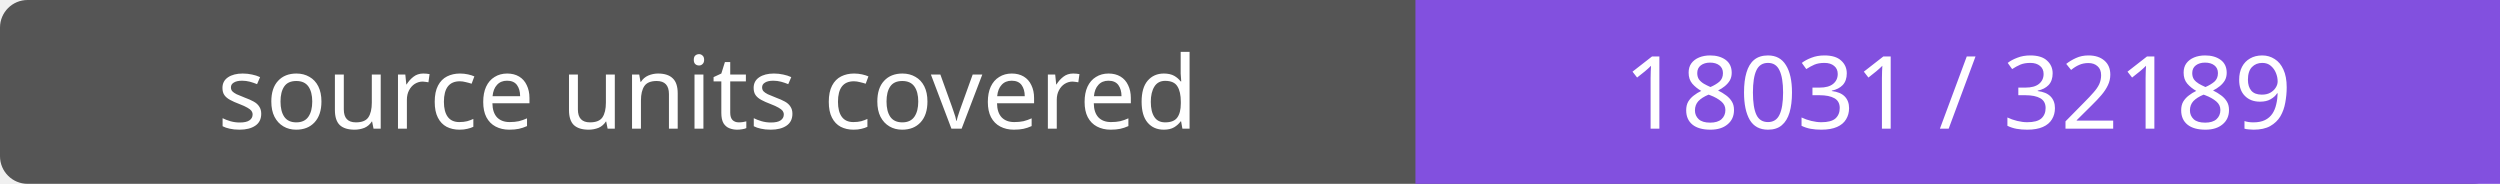
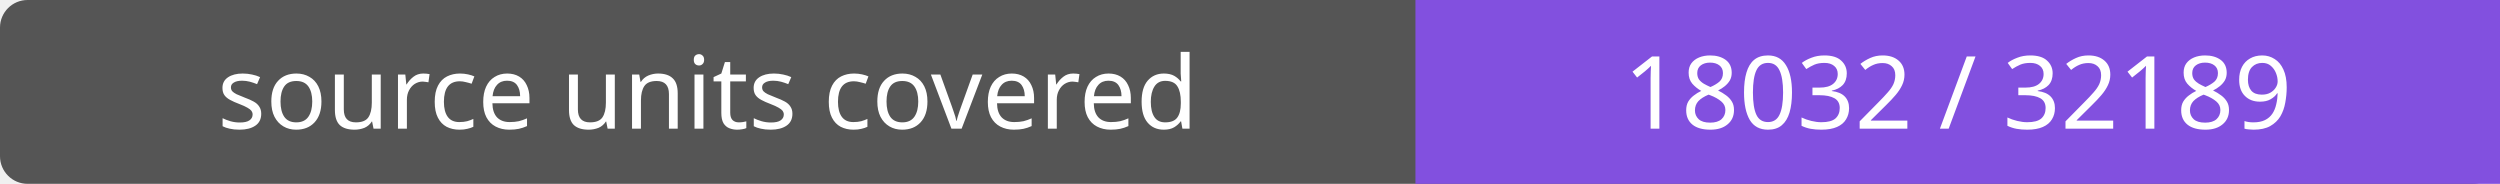
- <svg xmlns="http://www.w3.org/2000/svg" width="272" height="20" role="img" aria-label="source units covered: 18031 / 32189">
+ <svg xmlns="http://www.w3.org/2000/svg" width="272" height="20" role="img" aria-label="source units covered: 18032 / 32189">
  <rect width="272" height="20" rx="3" fill="#555" />
  <path fill="#8250df" d="M154 0h118v20H154z" />
  <g fill="#fff" text-anchor="middle" font-family="Verdana,sans-serif" font-size="11">
    <text x="77.0" y="14">source units covered</text>
-     <text x="213.0" y="14">18031 / 32189</text>
+     <text x="213.0" y="14">18032 / 32189</text>
  </g>
</svg>
